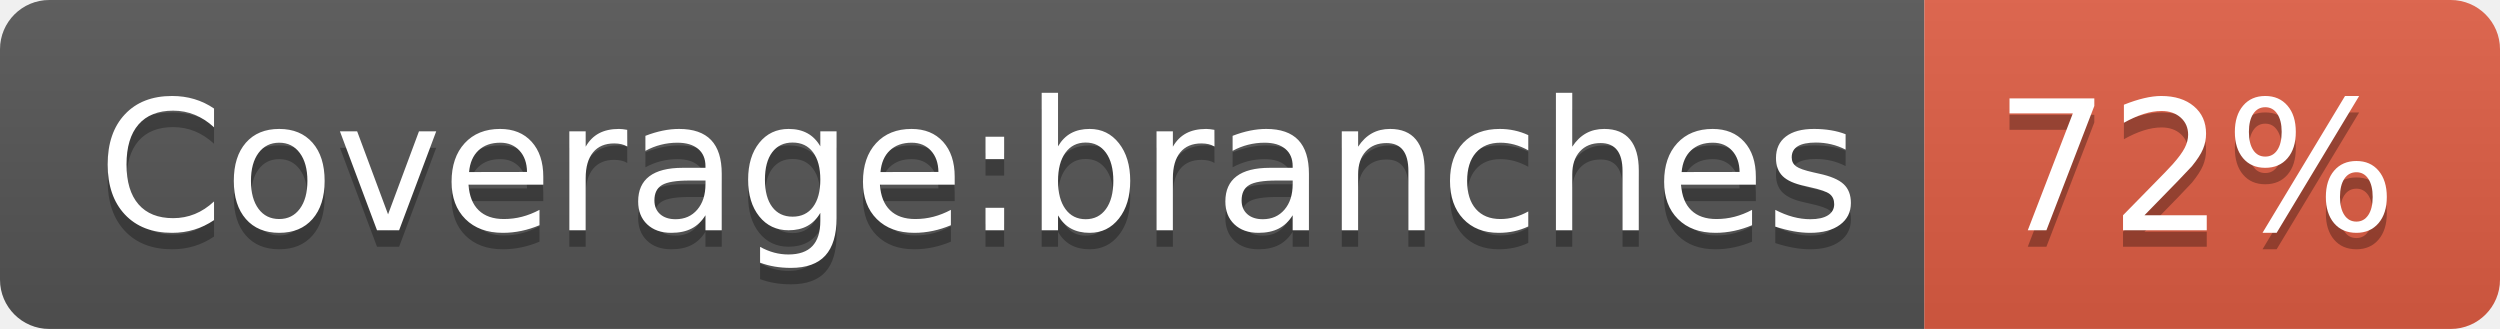
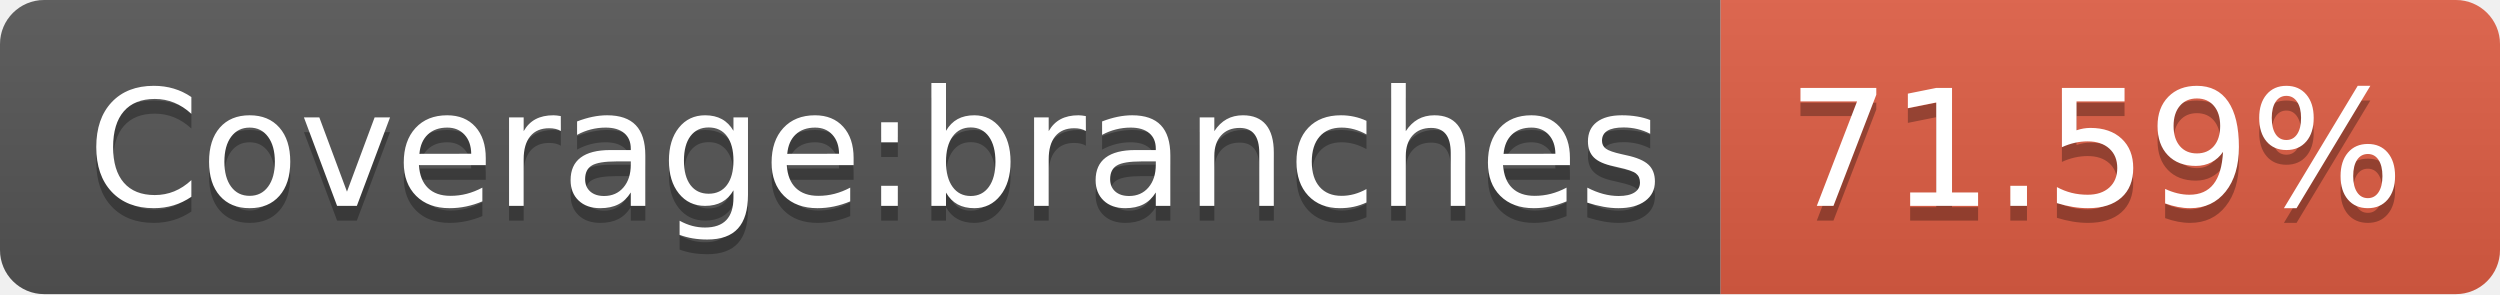
- <svg xmlns="http://www.w3.org/2000/svg" width="152" height="20" role="img" aria-label="Coverage:branches: 72%">
+ <svg xmlns="http://www.w3.org/2000/svg" width="170" height="20" role="img" aria-label="Coverage:branches: 71.59%">
  <linearGradient id="s" x2="0" y2="100%">
    <stop offset="0" stop-color="#bbb" stop-opacity=".1" />
    <stop offset="1" stop-opacity=".1" />
  </linearGradient>
  <clipPath id="r">
-     <rect width="152" height="20" rx="3" fill="#fff" />
+     <rect width="170" height="20" rx="3" fill="#fff" />
  </clipPath>
  <g clip-path="url(#r)">
    <rect width="117" height="20" fill="#555" />
-     <rect x="117" width="35" height="20" fill="#e05d44" />
-     <rect width="152" height="20" fill="url(#s)" />
+     <rect x="117" width="53" height="20" fill="#e05d44" />
+     <rect width="170" height="20" fill="url(#s)" />
  </g>
  <g fill="#fff" text-anchor="middle" font-family="Verdana,Geneva,DejaVu Sans,sans-serif" text-rendering="geometricPrecision" font-size="110">
    <text aria-hidden="true" x="595" y="150" fill="#010101" fill-opacity=".3" transform="scale(.1)" textLength="1070">Coverage:branches</text>
    <text x="595" y="140" transform="scale(.1)" fill="#fff" textLength="1070">Coverage:branches</text>
-     <text aria-hidden="true" x="1335" y="150" fill="#010101" fill-opacity=".3" transform="scale(.1)" textLength="250">72%</text>
-     <text x="1335" y="140" transform="scale(.1)" fill="#fff" textLength="250">72%</text>
+     <text aria-hidden="true" x="1425" y="150" fill="#010101" fill-opacity=".3" transform="scale(.1)" textLength="430">71.59%</text>
+     <text x="1425" y="140" transform="scale(.1)" fill="#fff" textLength="430">71.59%</text>
  </g>
</svg>
